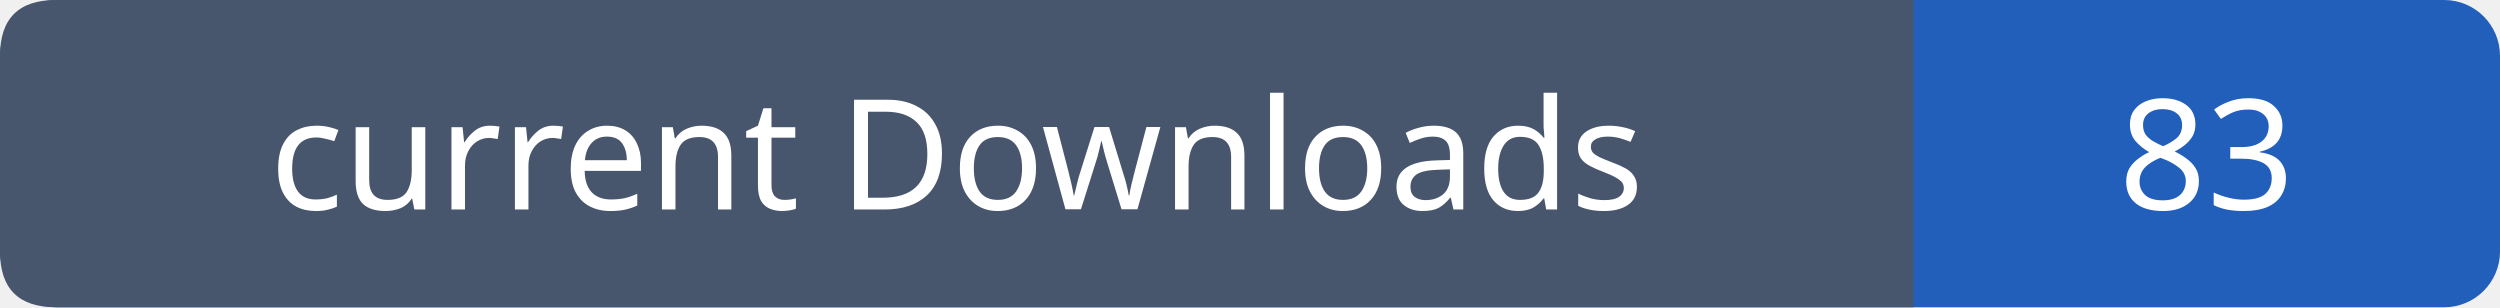
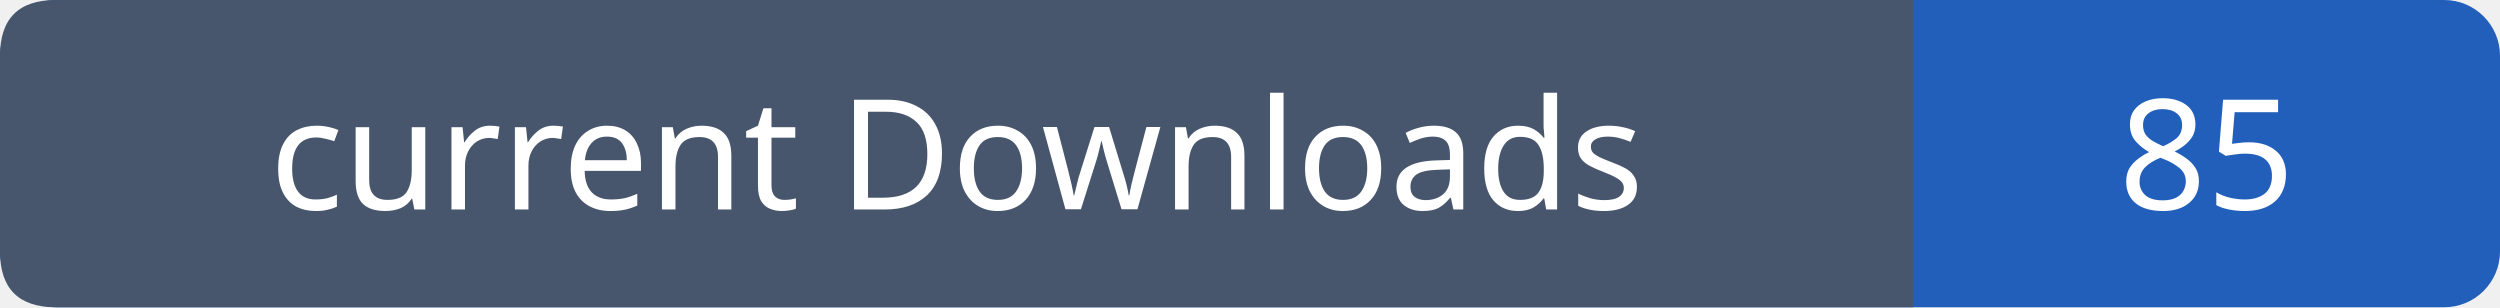
- <svg xmlns="http://www.w3.org/2000/svg" width="179" height="22" viewBox="0 0 179 22" role="img" aria-label="current Downloads: 83">
+ <svg xmlns="http://www.w3.org/2000/svg" width="179" height="22" viewBox="0 0 179 22" role="img" aria-label="current Downloads: 85">
  <rect width="179" height="22" rx="4" fill="#215fbb" />
  <path fill="#47566c" d="M4 0h133v22H4q-4 0-4-4V4q0-4 4-4" />
  <g font-family="Verdana,sans-serif" font-size="11" fill="white" text-anchor="middle">
    <text x="68.5" y="15">current Downloads</text>
-     <text x="158.0" y="15">83</text>
+     <text x="158.0" y="15">85</text>
  </g>
</svg>
